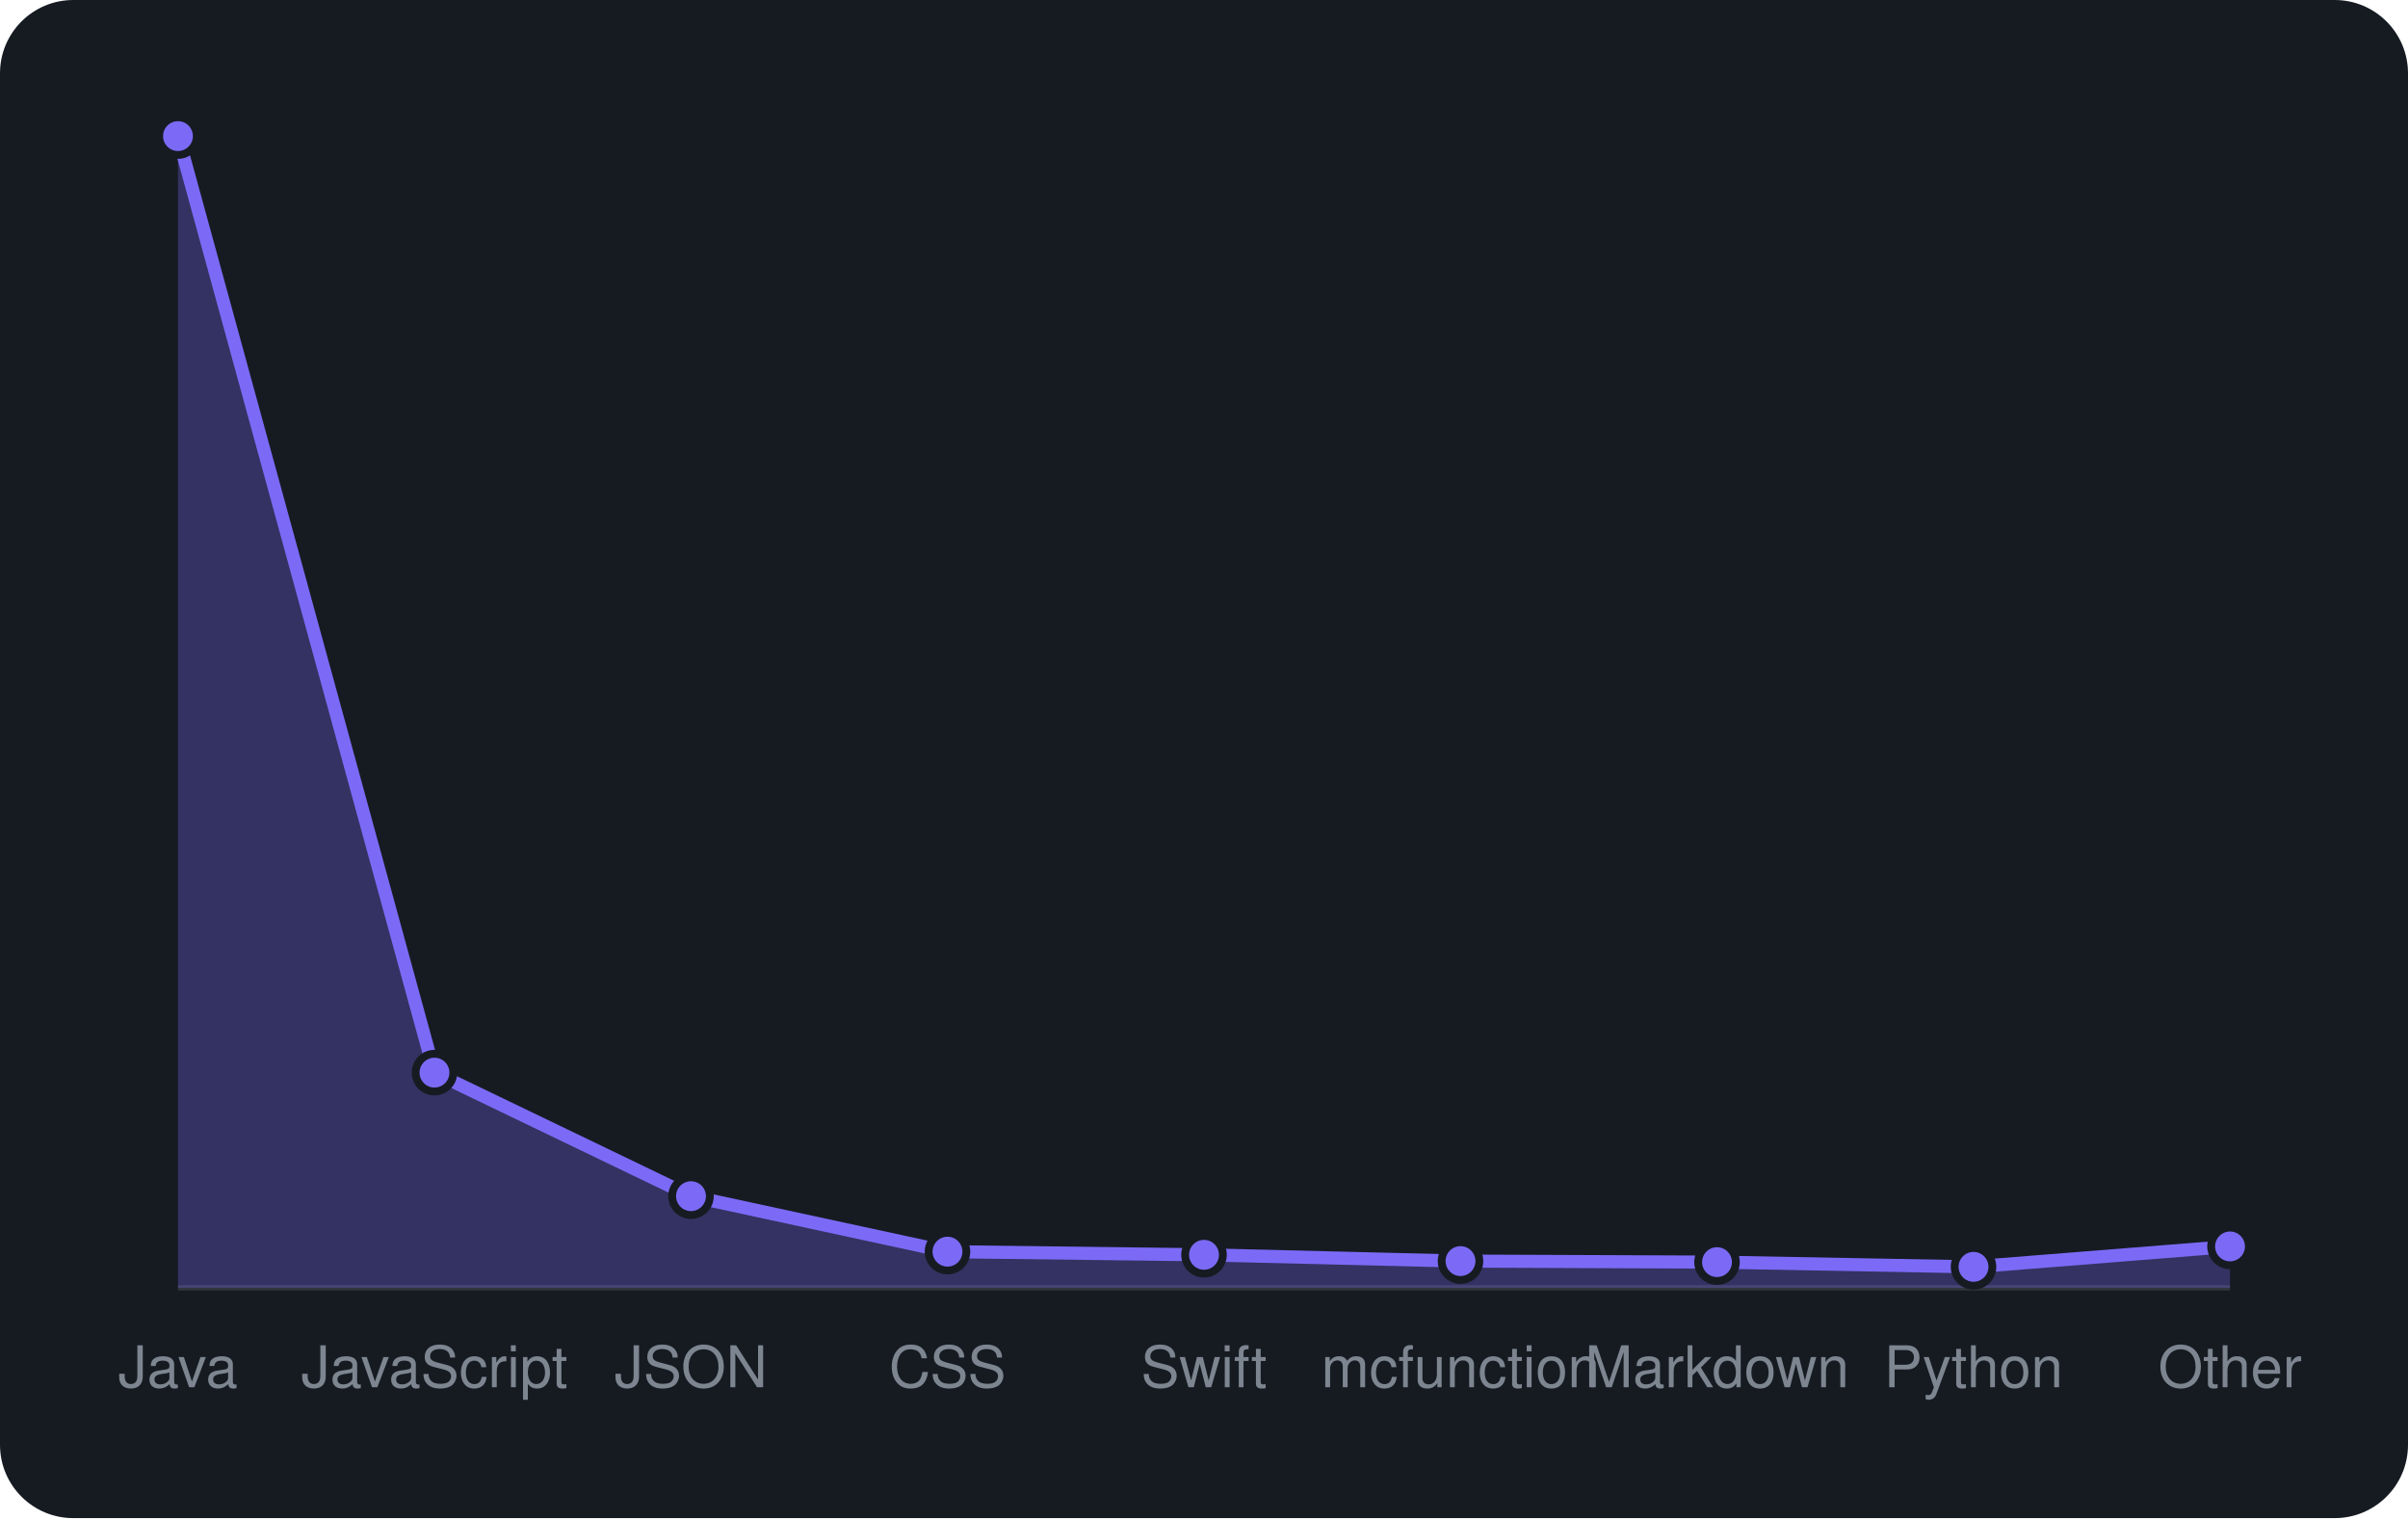
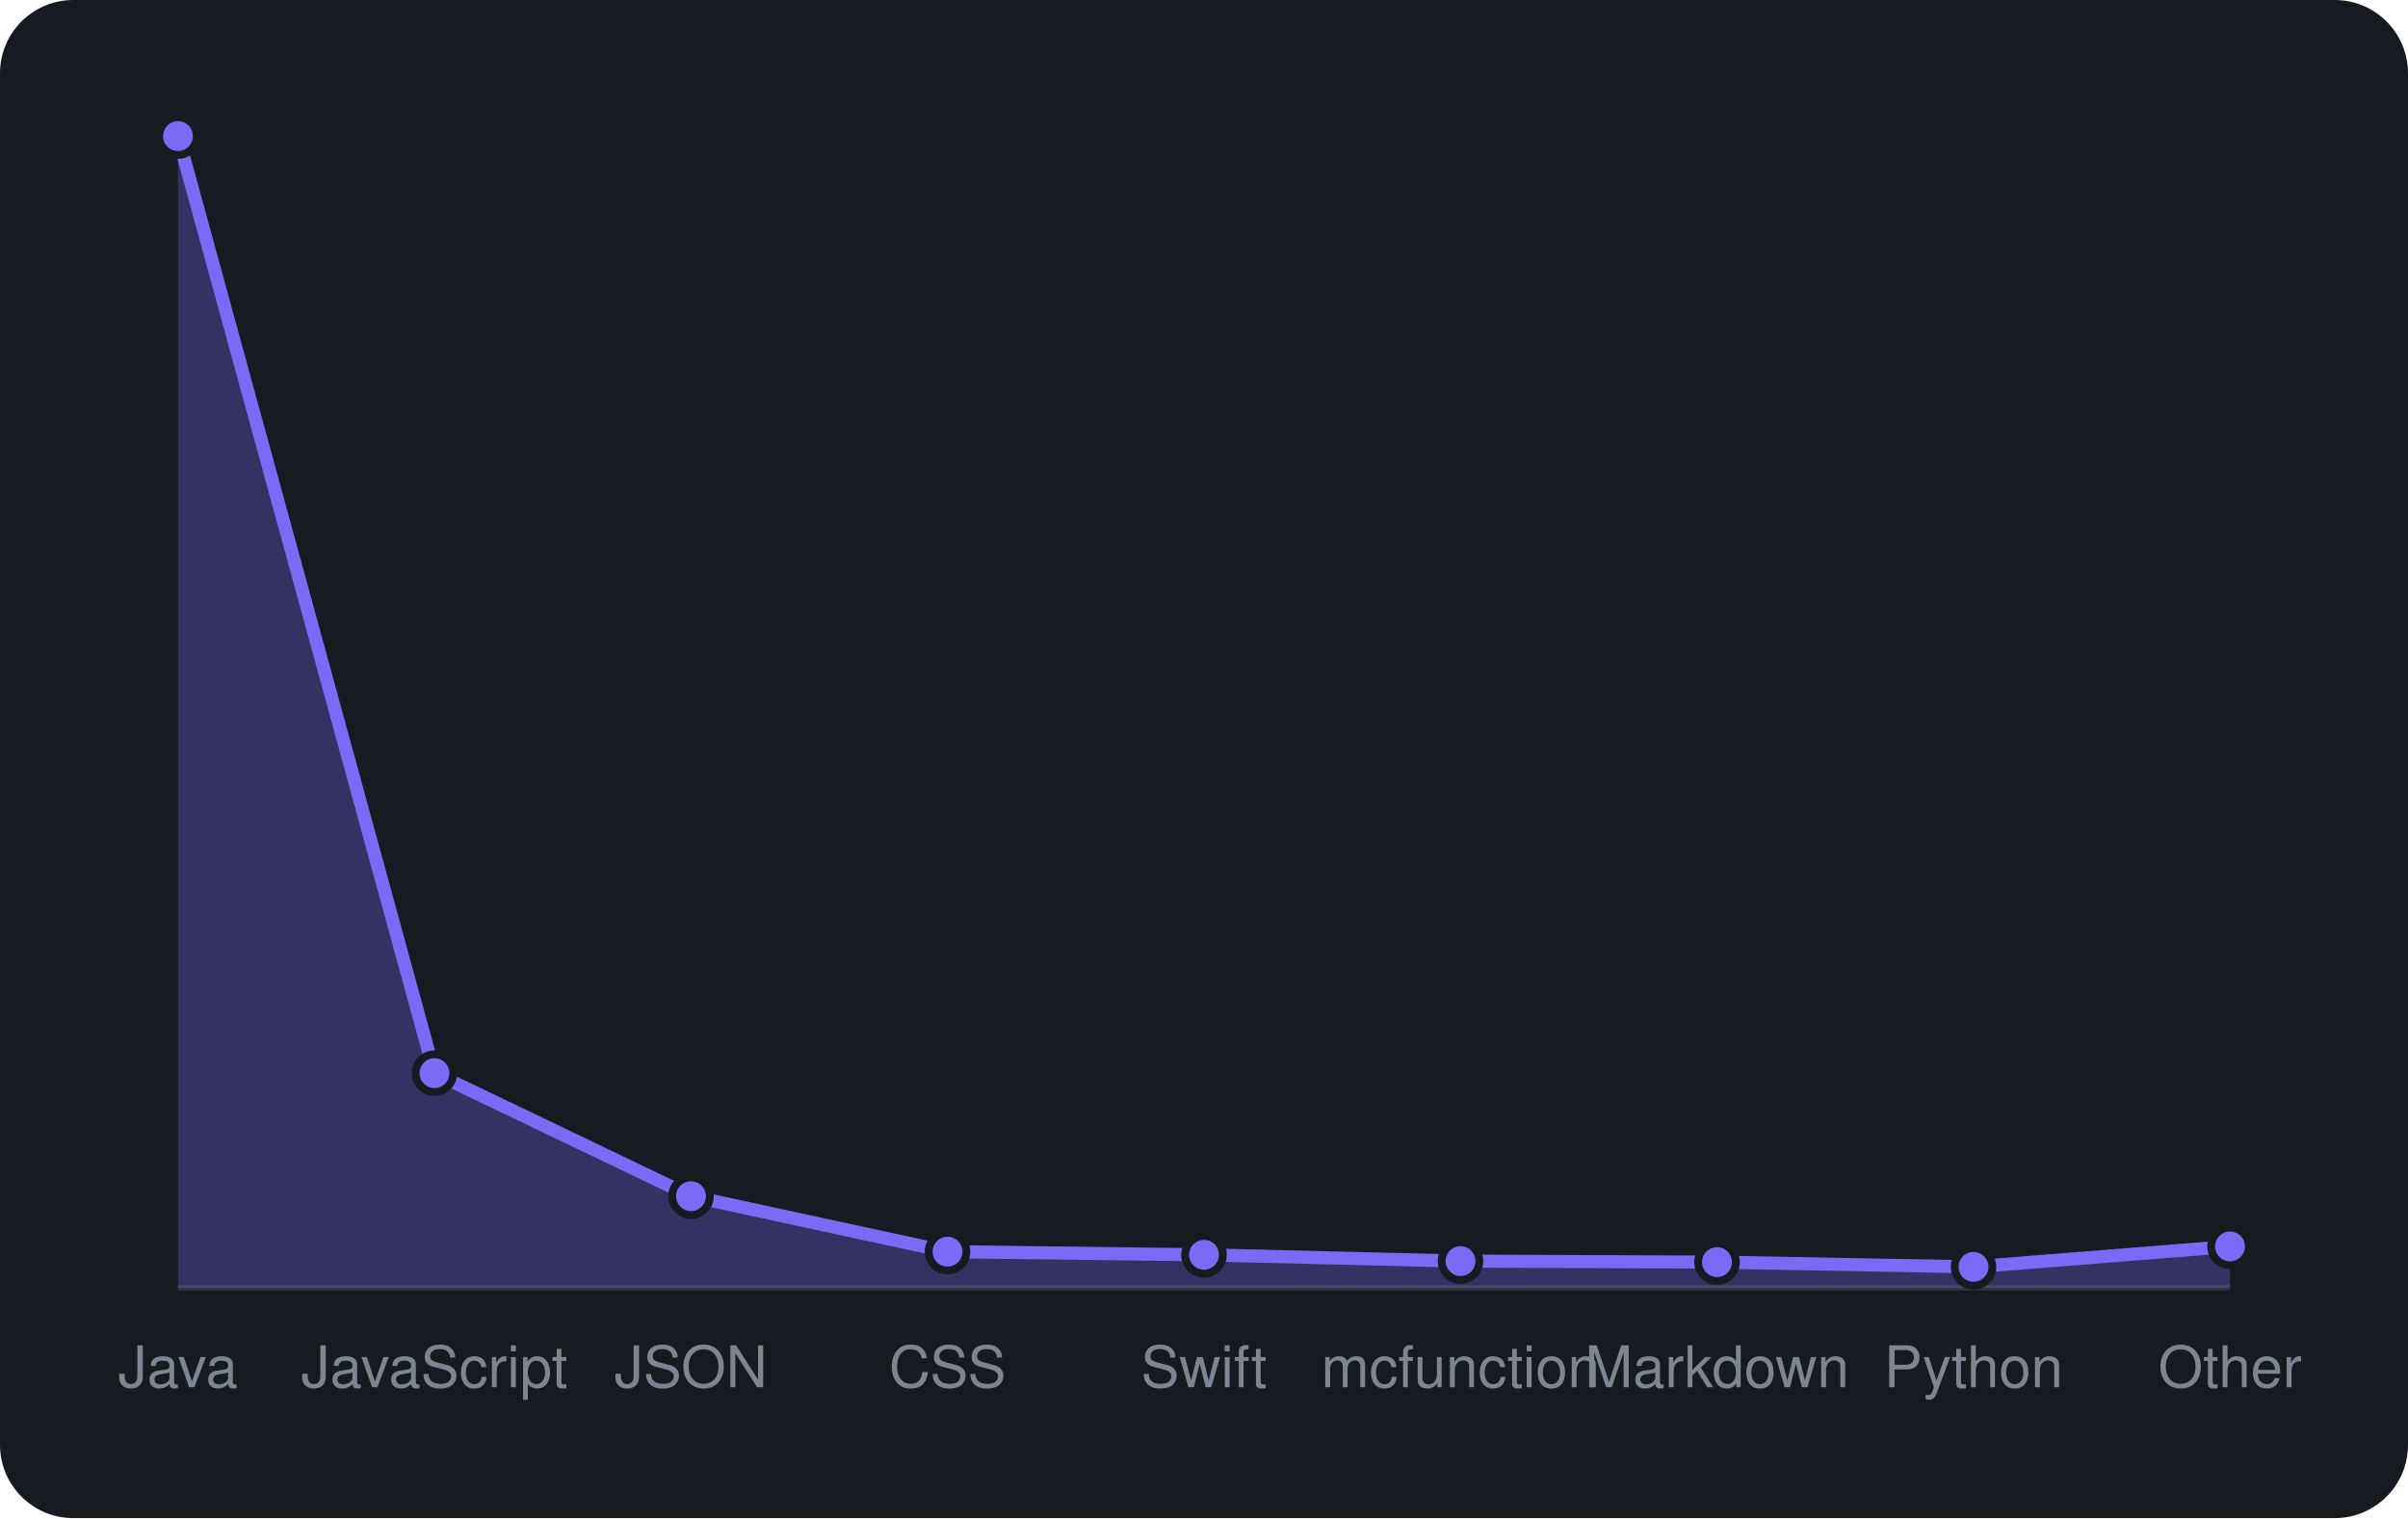
<svg xmlns="http://www.w3.org/2000/svg" viewBox="0 0 460 290" width="460" height="290" font-family="-apple-system,BlinkMacSystemFont,'Segoe UI',Helvetica,Arial,sans-serif">
  <rect width="460" height="290" rx="14" fill="#161b22" />
  <line x1="34" y1="246" x2="426" y2="246" stroke="#30363d" />
-   <path d="M34.0 246 L34.0 26.0L83.0 204.9L132.0 228.5L181.0 239.1L230.0 239.7L279.0 240.9L328.0 241.1L377.0 242.0L426.0 238.1 L426.0 246 Z" fill="rgba(124,106,247,0.3)" />
-   <path d="M34.0 26.0L83.0 204.9L132.0 228.5L181.0 239.1L230.0 239.7L279.0 240.9L328.0 241.1L377.0 242.0L426.0 238.1" fill="none" stroke="#7c6af7" stroke-width="2.5" stroke-linejoin="round" />
+   <path d="M34.0 246 L34.0 26.0L83.0 205.0L132.0 228.5L181.0 239.1L230.0 239.7L279.0 240.9L328.0 241.1L377.0 242.0L426.0 238.1 L426.0 246 Z" fill="rgba(124,106,247,0.3)" />
+   <path d="M34.0 26.0L83.0 205.0L132.0 228.5L181.0 239.1L230.0 239.7L279.0 240.9L328.0 241.1L377.0 242.0L426.0 238.1" fill="none" stroke="#7c6af7" stroke-width="2.5" stroke-linejoin="round" />
  <circle cx="34.0" cy="26.0" r="3.6" fill="#7c6af7" stroke="#161b22" stroke-width="1.5" />
-   <circle cx="83.0" cy="204.9" r="3.6" fill="#7c6af7" stroke="#161b22" stroke-width="1.5" />
+   <circle cx="83.0" cy="205.0" r="3.6" fill="#7c6af7" stroke="#161b22" stroke-width="1.5" />
  <circle cx="132.0" cy="228.5" r="3.6" fill="#7c6af7" stroke="#161b22" stroke-width="1.5" />
  <circle cx="181.0" cy="239.1" r="3.6" fill="#7c6af7" stroke="#161b22" stroke-width="1.5" />
  <circle cx="230.0" cy="239.7" r="3.6" fill="#7c6af7" stroke="#161b22" stroke-width="1.5" />
  <circle cx="279.0" cy="240.9" r="3.6" fill="#7c6af7" stroke="#161b22" stroke-width="1.5" />
  <circle cx="328.0" cy="241.1" r="3.6" fill="#7c6af7" stroke="#161b22" stroke-width="1.5" />
  <circle cx="377.0" cy="242.0" r="3.6" fill="#7c6af7" stroke="#161b22" stroke-width="1.5" />
  <circle cx="426.0" cy="238.1" r="3.6" fill="#7c6af7" stroke="#161b22" stroke-width="1.5" />
  <text x="34.0" y="265" text-anchor="middle" font-size="11" fill="#7d8590">Java</text>
  <text x="83.0" y="265" text-anchor="middle" font-size="11" fill="#7d8590">JavaScript</text>
  <text x="132.0" y="265" text-anchor="middle" font-size="11" fill="#7d8590">JSON</text>
  <text x="181.0" y="265" text-anchor="middle" font-size="11" fill="#7d8590">CSS</text>
  <text x="230.0" y="265" text-anchor="middle" font-size="11" fill="#7d8590">Swift</text>
  <text x="279.0" y="265" text-anchor="middle" font-size="11" fill="#7d8590">mcfunction</text>
  <text x="328.0" y="265" text-anchor="middle" font-size="11" fill="#7d8590">Markdown</text>
  <text x="377.0" y="265" text-anchor="middle" font-size="11" fill="#7d8590">Python</text>
  <text x="426.0" y="265" text-anchor="middle" font-size="11" fill="#7d8590">Other</text>
</svg>
